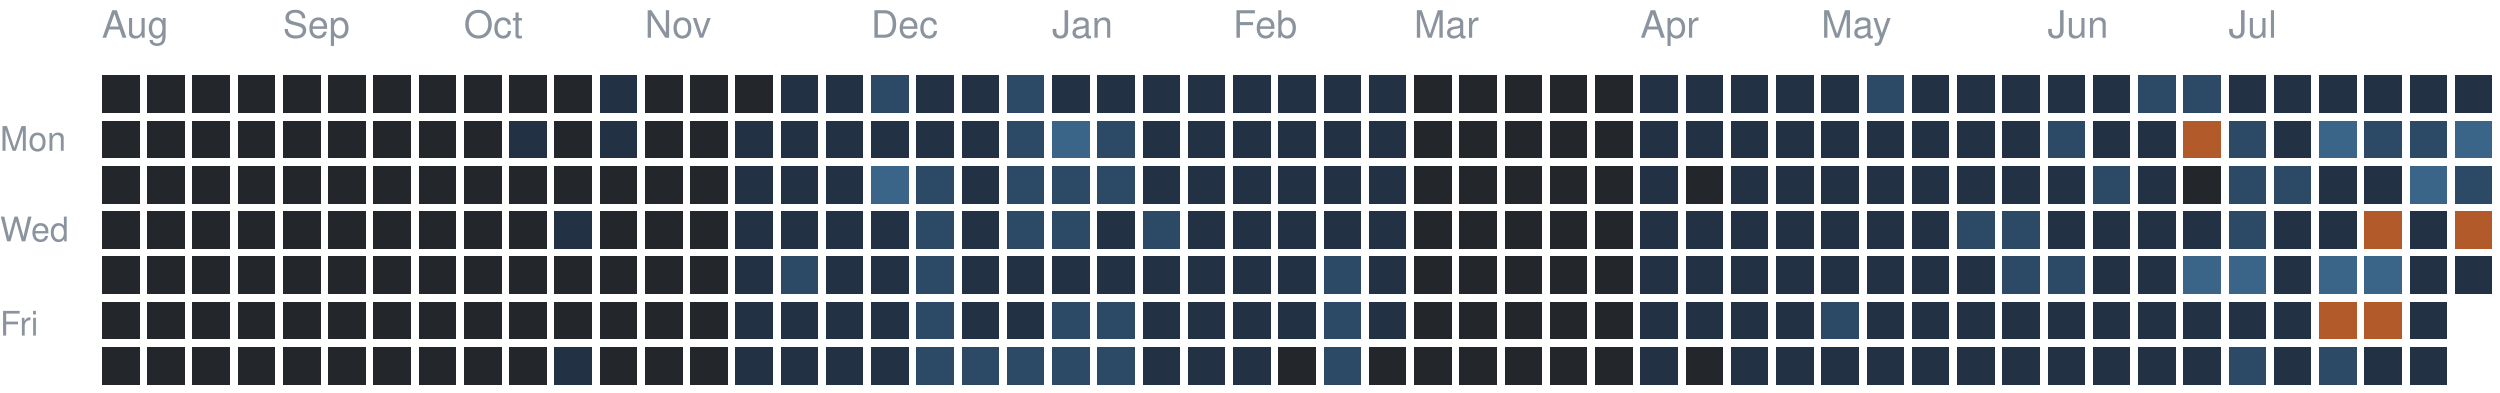
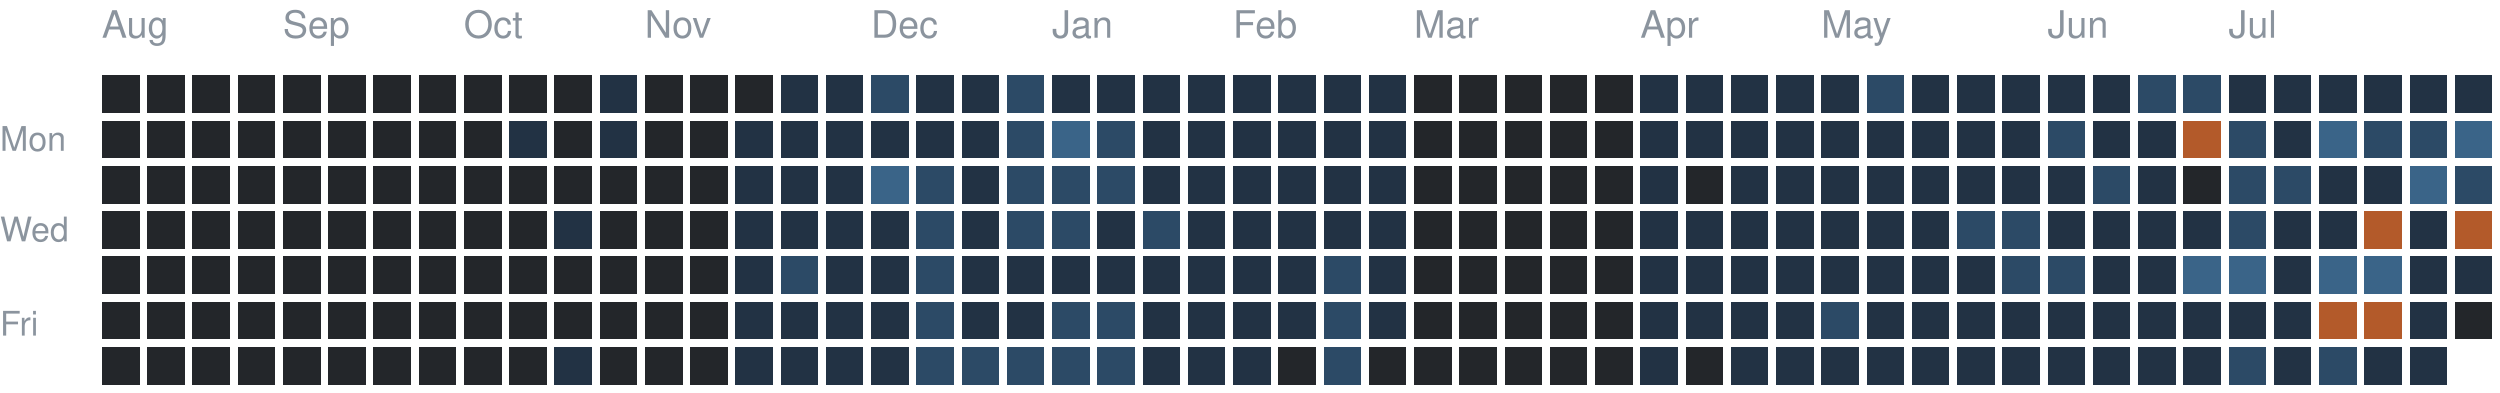
<svg xmlns="http://www.w3.org/2000/svg" version="1.1" width="663" height="104">
  <rect style="fill:#23262a;shape-rendering:crispedges" data-score="0" data-date="2025-08-10" x="27" y="20" width="10" height="10" />
  <rect style="fill:#23262a;shape-rendering:crispedges" data-score="0" data-date="2025-08-17" x="39" y="20" width="10" height="10" />
  <rect style="fill:#23262a;shape-rendering:crispedges" data-score="0" data-date="2025-08-24" x="51" y="20" width="10" height="10" />
  <rect style="fill:#23262a;shape-rendering:crispedges" data-score="0" data-date="2025-08-31" x="63" y="20" width="10" height="10" />
  <rect style="fill:#23262a;shape-rendering:crispedges" data-score="0" data-date="2025-09-07" x="75" y="20" width="10" height="10" />
  <rect style="fill:#23262a;shape-rendering:crispedges" data-score="0" data-date="2025-09-14" x="87" y="20" width="10" height="10" />
  <rect style="fill:#23262a;shape-rendering:crispedges" data-score="0" data-date="2025-09-21" x="99" y="20" width="10" height="10" />
  <rect style="fill:#23262a;shape-rendering:crispedges" data-score="0" data-date="2025-09-28" x="111" y="20" width="10" height="10" />
  <rect style="fill:#23262a;shape-rendering:crispedges" data-score="0" data-date="2025-10-05" x="123" y="20" width="10" height="10" />
  <rect style="fill:#23262a;shape-rendering:crispedges" data-score="0" data-date="2025-10-12" x="135" y="20" width="10" height="10" />
  <rect style="fill:#23262a;shape-rendering:crispedges" data-score="0" data-date="2025-10-19" x="147" y="20" width="10" height="10" />
  <rect style="fill:#223244;shape-rendering:crispedges" data-score="1" data-date="2025-10-26" x="159" y="20" width="10" height="10" />
  <rect style="fill:#23262a;shape-rendering:crispedges" data-score="0" data-date="2025-11-02" x="171" y="20" width="10" height="10" />
  <rect style="fill:#23262a;shape-rendering:crispedges" data-score="0" data-date="2025-11-09" x="183" y="20" width="10" height="10" />
  <rect style="fill:#23262a;shape-rendering:crispedges" data-score="0" data-date="2025-11-16" x="195" y="20" width="10" height="10" />
  <rect style="fill:#223244;shape-rendering:crispedges" data-score="1" data-date="2025-11-23" x="207" y="20" width="10" height="10" />
  <rect style="fill:#223244;shape-rendering:crispedges" data-score="1" data-date="2025-11-30" x="219" y="20" width="10" height="10" />
  <rect style="fill:#2c4a66;shape-rendering:crispedges" data-score="2" data-date="2025-12-07" x="231" y="20" width="10" height="10" />
  <rect style="fill:#223244;shape-rendering:crispedges" data-score="1" data-date="2025-12-14" x="243" y="20" width="10" height="10" />
  <rect style="fill:#223244;shape-rendering:crispedges" data-score="1" data-date="2025-12-21" x="255" y="20" width="10" height="10" />
  <rect style="fill:#2c4a66;shape-rendering:crispedges" data-score="2" data-date="2025-12-28" x="267" y="20" width="10" height="10" />
  <rect style="fill:#223244;shape-rendering:crispedges" data-score="1" data-date="2026-01-04" x="279" y="20" width="10" height="10" />
  <rect style="fill:#223244;shape-rendering:crispedges" data-score="1" data-date="2026-01-11" x="291" y="20" width="10" height="10" />
  <rect style="fill:#223244;shape-rendering:crispedges" data-score="1" data-date="2026-01-18" x="303" y="20" width="10" height="10" />
  <rect style="fill:#223244;shape-rendering:crispedges" data-score="1" data-date="2026-01-25" x="315" y="20" width="10" height="10" />
  <rect style="fill:#223244;shape-rendering:crispedges" data-score="1" data-date="2026-02-01" x="327" y="20" width="10" height="10" />
  <rect style="fill:#223244;shape-rendering:crispedges" data-score="1" data-date="2026-02-08" x="339" y="20" width="10" height="10" />
  <rect style="fill:#223244;shape-rendering:crispedges" data-score="1" data-date="2026-02-15" x="351" y="20" width="10" height="10" />
  <rect style="fill:#223244;shape-rendering:crispedges" data-score="1" data-date="2026-02-22" x="363" y="20" width="10" height="10" />
  <rect style="fill:#23262a;shape-rendering:crispedges" data-score="0" data-date="2026-03-01" x="375" y="20" width="10" height="10" />
  <rect style="fill:#23262a;shape-rendering:crispedges" data-score="0" data-date="2026-03-08" x="387" y="20" width="10" height="10" />
  <rect style="fill:#23262a;shape-rendering:crispedges" data-score="0" data-date="2026-03-15" x="399" y="20" width="10" height="10" />
  <rect style="fill:#23262a;shape-rendering:crispedges" data-score="0" data-date="2026-03-22" x="411" y="20" width="10" height="10" />
  <rect style="fill:#23262a;shape-rendering:crispedges" data-score="0" data-date="2026-03-29" x="423" y="20" width="10" height="10" />
  <rect style="fill:#223244;shape-rendering:crispedges" data-score="1" data-date="2026-04-05" x="435" y="20" width="10" height="10" />
  <rect style="fill:#223244;shape-rendering:crispedges" data-score="1" data-date="2026-04-12" x="447" y="20" width="10" height="10" />
  <rect style="fill:#223244;shape-rendering:crispedges" data-score="1" data-date="2026-04-19" x="459" y="20" width="10" height="10" />
  <rect style="fill:#223244;shape-rendering:crispedges" data-score="1" data-date="2026-04-26" x="471" y="20" width="10" height="10" />
  <rect style="fill:#223244;shape-rendering:crispedges" data-score="1" data-date="2026-05-03" x="483" y="20" width="10" height="10" />
  <rect style="fill:#2c4a66;shape-rendering:crispedges" data-score="2" data-date="2026-05-10" x="495" y="20" width="10" height="10" />
  <rect style="fill:#223244;shape-rendering:crispedges" data-score="1" data-date="2026-05-17" x="507" y="20" width="10" height="10" />
  <rect style="fill:#223244;shape-rendering:crispedges" data-score="1" data-date="2026-05-24" x="519" y="20" width="10" height="10" />
  <rect style="fill:#223244;shape-rendering:crispedges" data-score="1" data-date="2026-05-31" x="531" y="20" width="10" height="10" />
  <rect style="fill:#223244;shape-rendering:crispedges" data-score="1" data-date="2026-06-07" x="543" y="20" width="10" height="10" />
  <rect style="fill:#223244;shape-rendering:crispedges" data-score="1" data-date="2026-06-14" x="555" y="20" width="10" height="10" />
  <rect style="fill:#2c4a66;shape-rendering:crispedges" data-score="2" data-date="2026-06-21" x="567" y="20" width="10" height="10" />
  <rect style="fill:#2c4a66;shape-rendering:crispedges" data-score="2" data-date="2026-06-28" x="579" y="20" width="10" height="10" />
  <rect style="fill:#223244;shape-rendering:crispedges" data-score="1" data-date="2026-07-05" x="591" y="20" width="10" height="10" />
  <rect style="fill:#223244;shape-rendering:crispedges" data-score="1" data-date="2026-07-12" x="603" y="20" width="10" height="10" />
  <rect style="fill:#223244;shape-rendering:crispedges" data-score="1" data-date="2026-07-19" x="615" y="20" width="10" height="10" />
  <rect style="fill:#223244;shape-rendering:crispedges" data-score="1" data-date="2026-07-26" x="627" y="20" width="10" height="10" />
  <rect style="fill:#223244;shape-rendering:crispedges" data-score="1" data-date="2026-08-02" x="639" y="20" width="10" height="10" />
  <rect style="fill:#223244;shape-rendering:crispedges" data-score="1" data-date="2026-08-09" x="651" y="20" width="10" height="10" />
  <rect style="fill:#23262a;shape-rendering:crispedges" data-score="0" data-date="2025-08-11" x="27" y="32" width="10" height="10" />
  <rect style="fill:#23262a;shape-rendering:crispedges" data-score="0" data-date="2025-08-18" x="39" y="32" width="10" height="10" />
  <rect style="fill:#23262a;shape-rendering:crispedges" data-score="0" data-date="2025-08-25" x="51" y="32" width="10" height="10" />
  <rect style="fill:#23262a;shape-rendering:crispedges" data-score="0" data-date="2025-09-01" x="63" y="32" width="10" height="10" />
  <rect style="fill:#23262a;shape-rendering:crispedges" data-score="0" data-date="2025-09-08" x="75" y="32" width="10" height="10" />
  <rect style="fill:#23262a;shape-rendering:crispedges" data-score="0" data-date="2025-09-15" x="87" y="32" width="10" height="10" />
  <rect style="fill:#23262a;shape-rendering:crispedges" data-score="0" data-date="2025-09-22" x="99" y="32" width="10" height="10" />
  <rect style="fill:#23262a;shape-rendering:crispedges" data-score="0" data-date="2025-09-29" x="111" y="32" width="10" height="10" />
  <rect style="fill:#23262a;shape-rendering:crispedges" data-score="0" data-date="2025-10-06" x="123" y="32" width="10" height="10" />
  <rect style="fill:#223244;shape-rendering:crispedges" data-score="1" data-date="2025-10-13" x="135" y="32" width="10" height="10" />
  <rect style="fill:#23262a;shape-rendering:crispedges" data-score="0" data-date="2025-10-20" x="147" y="32" width="10" height="10" />
  <rect style="fill:#223244;shape-rendering:crispedges" data-score="1" data-date="2025-10-27" x="159" y="32" width="10" height="10" />
  <rect style="fill:#23262a;shape-rendering:crispedges" data-score="0" data-date="2025-11-03" x="171" y="32" width="10" height="10" />
  <rect style="fill:#23262a;shape-rendering:crispedges" data-score="0" data-date="2025-11-10" x="183" y="32" width="10" height="10" />
  <rect style="fill:#223244;shape-rendering:crispedges" data-score="1" data-date="2025-11-17" x="195" y="32" width="10" height="10" />
  <rect style="fill:#223244;shape-rendering:crispedges" data-score="1" data-date="2025-11-24" x="207" y="32" width="10" height="10" />
  <rect style="fill:#223244;shape-rendering:crispedges" data-score="1" data-date="2025-12-01" x="219" y="32" width="10" height="10" />
  <rect style="fill:#223244;shape-rendering:crispedges" data-score="1" data-date="2025-12-08" x="231" y="32" width="10" height="10" />
  <rect style="fill:#223244;shape-rendering:crispedges" data-score="1" data-date="2025-12-15" x="243" y="32" width="10" height="10" />
  <rect style="fill:#223244;shape-rendering:crispedges" data-score="1" data-date="2025-12-22" x="255" y="32" width="10" height="10" />
  <rect style="fill:#2c4a66;shape-rendering:crispedges" data-score="2" data-date="2025-12-29" x="267" y="32" width="10" height="10" />
  <rect style="fill:#3a6488;shape-rendering:crispedges" data-score="3" data-date="2026-01-05" x="279" y="32" width="10" height="10" />
  <rect style="fill:#2c4a66;shape-rendering:crispedges" data-score="2" data-date="2026-01-12" x="291" y="32" width="10" height="10" />
  <rect style="fill:#223244;shape-rendering:crispedges" data-score="1" data-date="2026-01-19" x="303" y="32" width="10" height="10" />
  <rect style="fill:#223244;shape-rendering:crispedges" data-score="1" data-date="2026-01-26" x="315" y="32" width="10" height="10" />
  <rect style="fill:#223244;shape-rendering:crispedges" data-score="1" data-date="2026-02-02" x="327" y="32" width="10" height="10" />
  <rect style="fill:#223244;shape-rendering:crispedges" data-score="1" data-date="2026-02-09" x="339" y="32" width="10" height="10" />
  <rect style="fill:#223244;shape-rendering:crispedges" data-score="1" data-date="2026-02-16" x="351" y="32" width="10" height="10" />
  <rect style="fill:#223244;shape-rendering:crispedges" data-score="1" data-date="2026-02-23" x="363" y="32" width="10" height="10" />
  <rect style="fill:#23262a;shape-rendering:crispedges" data-score="0" data-date="2026-03-02" x="375" y="32" width="10" height="10" />
  <rect style="fill:#23262a;shape-rendering:crispedges" data-score="0" data-date="2026-03-09" x="387" y="32" width="10" height="10" />
  <rect style="fill:#23262a;shape-rendering:crispedges" data-score="0" data-date="2026-03-16" x="399" y="32" width="10" height="10" />
  <rect style="fill:#23262a;shape-rendering:crispedges" data-score="0" data-date="2026-03-23" x="411" y="32" width="10" height="10" />
  <rect style="fill:#23262a;shape-rendering:crispedges" data-score="0" data-date="2026-03-30" x="423" y="32" width="10" height="10" />
  <rect style="fill:#223244;shape-rendering:crispedges" data-score="1" data-date="2026-04-06" x="435" y="32" width="10" height="10" />
  <rect style="fill:#223244;shape-rendering:crispedges" data-score="1" data-date="2026-04-13" x="447" y="32" width="10" height="10" />
  <rect style="fill:#223244;shape-rendering:crispedges" data-score="1" data-date="2026-04-20" x="459" y="32" width="10" height="10" />
  <rect style="fill:#223244;shape-rendering:crispedges" data-score="1" data-date="2026-04-27" x="471" y="32" width="10" height="10" />
  <rect style="fill:#223244;shape-rendering:crispedges" data-score="1" data-date="2026-05-04" x="483" y="32" width="10" height="10" />
  <rect style="fill:#223244;shape-rendering:crispedges" data-score="1" data-date="2026-05-11" x="495" y="32" width="10" height="10" />
  <rect style="fill:#223244;shape-rendering:crispedges" data-score="1" data-date="2026-05-18" x="507" y="32" width="10" height="10" />
  <rect style="fill:#223244;shape-rendering:crispedges" data-score="1" data-date="2026-05-25" x="519" y="32" width="10" height="10" />
  <rect style="fill:#223244;shape-rendering:crispedges" data-score="1" data-date="2026-06-01" x="531" y="32" width="10" height="10" />
  <rect style="fill:#2c4a66;shape-rendering:crispedges" data-score="2" data-date="2026-06-08" x="543" y="32" width="10" height="10" />
  <rect style="fill:#223244;shape-rendering:crispedges" data-score="1" data-date="2026-06-15" x="555" y="32" width="10" height="10" />
  <rect style="fill:#223244;shape-rendering:crispedges" data-score="1" data-date="2026-06-22" x="567" y="32" width="10" height="10" />
  <rect style="fill:#b35a2a;shape-rendering:crispedges" data-score="4" data-date="2026-06-29" x="579" y="32" width="10" height="10" />
  <rect style="fill:#2c4a66;shape-rendering:crispedges" data-score="2" data-date="2026-07-06" x="591" y="32" width="10" height="10" />
  <rect style="fill:#223244;shape-rendering:crispedges" data-score="1" data-date="2026-07-13" x="603" y="32" width="10" height="10" />
  <rect style="fill:#3a6488;shape-rendering:crispedges" data-score="3" data-date="2026-07-20" x="615" y="32" width="10" height="10" />
  <rect style="fill:#2c4a66;shape-rendering:crispedges" data-score="2" data-date="2026-07-27" x="627" y="32" width="10" height="10" />
  <rect style="fill:#2c4a66;shape-rendering:crispedges" data-score="2" data-date="2026-08-03" x="639" y="32" width="10" height="10" />
  <rect style="fill:#3a6488;shape-rendering:crispedges" data-score="3" data-date="2026-08-10" x="651" y="32" width="10" height="10" />
  <rect style="fill:#23262a;shape-rendering:crispedges" data-score="0" data-date="2025-08-12" x="27" y="44" width="10" height="10" />
  <rect style="fill:#23262a;shape-rendering:crispedges" data-score="0" data-date="2025-08-19" x="39" y="44" width="10" height="10" />
  <rect style="fill:#23262a;shape-rendering:crispedges" data-score="0" data-date="2025-08-26" x="51" y="44" width="10" height="10" />
  <rect style="fill:#23262a;shape-rendering:crispedges" data-score="0" data-date="2025-09-02" x="63" y="44" width="10" height="10" />
  <rect style="fill:#23262a;shape-rendering:crispedges" data-score="0" data-date="2025-09-09" x="75" y="44" width="10" height="10" />
  <rect style="fill:#23262a;shape-rendering:crispedges" data-score="0" data-date="2025-09-16" x="87" y="44" width="10" height="10" />
  <rect style="fill:#23262a;shape-rendering:crispedges" data-score="0" data-date="2025-09-23" x="99" y="44" width="10" height="10" />
  <rect style="fill:#23262a;shape-rendering:crispedges" data-score="0" data-date="2025-09-30" x="111" y="44" width="10" height="10" />
  <rect style="fill:#23262a;shape-rendering:crispedges" data-score="0" data-date="2025-10-07" x="123" y="44" width="10" height="10" />
  <rect style="fill:#23262a;shape-rendering:crispedges" data-score="0" data-date="2025-10-14" x="135" y="44" width="10" height="10" />
  <rect style="fill:#23262a;shape-rendering:crispedges" data-score="0" data-date="2025-10-21" x="147" y="44" width="10" height="10" />
  <rect style="fill:#23262a;shape-rendering:crispedges" data-score="0" data-date="2025-10-28" x="159" y="44" width="10" height="10" />
  <rect style="fill:#23262a;shape-rendering:crispedges" data-score="0" data-date="2025-11-04" x="171" y="44" width="10" height="10" />
  <rect style="fill:#23262a;shape-rendering:crispedges" data-score="0" data-date="2025-11-11" x="183" y="44" width="10" height="10" />
  <rect style="fill:#223244;shape-rendering:crispedges" data-score="1" data-date="2025-11-18" x="195" y="44" width="10" height="10" />
  <rect style="fill:#223244;shape-rendering:crispedges" data-score="1" data-date="2025-11-25" x="207" y="44" width="10" height="10" />
  <rect style="fill:#223244;shape-rendering:crispedges" data-score="1" data-date="2025-12-02" x="219" y="44" width="10" height="10" />
  <rect style="fill:#3a6488;shape-rendering:crispedges" data-score="3" data-date="2025-12-09" x="231" y="44" width="10" height="10" />
  <rect style="fill:#2c4a66;shape-rendering:crispedges" data-score="2" data-date="2025-12-16" x="243" y="44" width="10" height="10" />
  <rect style="fill:#223244;shape-rendering:crispedges" data-score="1" data-date="2025-12-23" x="255" y="44" width="10" height="10" />
  <rect style="fill:#2c4a66;shape-rendering:crispedges" data-score="2" data-date="2025-12-30" x="267" y="44" width="10" height="10" />
  <rect style="fill:#2c4a66;shape-rendering:crispedges" data-score="2" data-date="2026-01-06" x="279" y="44" width="10" height="10" />
  <rect style="fill:#2c4a66;shape-rendering:crispedges" data-score="2" data-date="2026-01-13" x="291" y="44" width="10" height="10" />
  <rect style="fill:#223244;shape-rendering:crispedges" data-score="1" data-date="2026-01-20" x="303" y="44" width="10" height="10" />
  <rect style="fill:#223244;shape-rendering:crispedges" data-score="1" data-date="2026-01-27" x="315" y="44" width="10" height="10" />
  <rect style="fill:#223244;shape-rendering:crispedges" data-score="1" data-date="2026-02-03" x="327" y="44" width="10" height="10" />
  <rect style="fill:#223244;shape-rendering:crispedges" data-score="1" data-date="2026-02-10" x="339" y="44" width="10" height="10" />
  <rect style="fill:#223244;shape-rendering:crispedges" data-score="1" data-date="2026-02-17" x="351" y="44" width="10" height="10" />
  <rect style="fill:#223244;shape-rendering:crispedges" data-score="1" data-date="2026-02-24" x="363" y="44" width="10" height="10" />
  <rect style="fill:#23262a;shape-rendering:crispedges" data-score="0" data-date="2026-03-03" x="375" y="44" width="10" height="10" />
  <rect style="fill:#23262a;shape-rendering:crispedges" data-score="0" data-date="2026-03-10" x="387" y="44" width="10" height="10" />
  <rect style="fill:#23262a;shape-rendering:crispedges" data-score="0" data-date="2026-03-17" x="399" y="44" width="10" height="10" />
  <rect style="fill:#23262a;shape-rendering:crispedges" data-score="0" data-date="2026-03-24" x="411" y="44" width="10" height="10" />
  <rect style="fill:#23262a;shape-rendering:crispedges" data-score="0" data-date="2026-03-31" x="423" y="44" width="10" height="10" />
  <rect style="fill:#223244;shape-rendering:crispedges" data-score="1" data-date="2026-04-07" x="435" y="44" width="10" height="10" />
  <rect style="fill:#23262a;shape-rendering:crispedges" data-score="0" data-date="2026-04-14" x="447" y="44" width="10" height="10" />
  <rect style="fill:#223244;shape-rendering:crispedges" data-score="1" data-date="2026-04-21" x="459" y="44" width="10" height="10" />
  <rect style="fill:#223244;shape-rendering:crispedges" data-score="1" data-date="2026-04-28" x="471" y="44" width="10" height="10" />
  <rect style="fill:#223244;shape-rendering:crispedges" data-score="1" data-date="2026-05-05" x="483" y="44" width="10" height="10" />
  <rect style="fill:#223244;shape-rendering:crispedges" data-score="1" data-date="2026-05-12" x="495" y="44" width="10" height="10" />
  <rect style="fill:#223244;shape-rendering:crispedges" data-score="1" data-date="2026-05-19" x="507" y="44" width="10" height="10" />
  <rect style="fill:#223244;shape-rendering:crispedges" data-score="1" data-date="2026-05-26" x="519" y="44" width="10" height="10" />
  <rect style="fill:#223244;shape-rendering:crispedges" data-score="1" data-date="2026-06-02" x="531" y="44" width="10" height="10" />
  <rect style="fill:#223244;shape-rendering:crispedges" data-score="1" data-date="2026-06-09" x="543" y="44" width="10" height="10" />
  <rect style="fill:#2c4a66;shape-rendering:crispedges" data-score="2" data-date="2026-06-16" x="555" y="44" width="10" height="10" />
  <rect style="fill:#223244;shape-rendering:crispedges" data-score="1" data-date="2026-06-23" x="567" y="44" width="10" height="10" />
  <rect style="fill:#23262a;shape-rendering:crispedges" data-score="0" data-date="2026-06-30" x="579" y="44" width="10" height="10" />
  <rect style="fill:#2c4a66;shape-rendering:crispedges" data-score="2" data-date="2026-07-07" x="591" y="44" width="10" height="10" />
  <rect style="fill:#2c4a66;shape-rendering:crispedges" data-score="2" data-date="2026-07-14" x="603" y="44" width="10" height="10" />
  <rect style="fill:#223244;shape-rendering:crispedges" data-score="1" data-date="2026-07-21" x="615" y="44" width="10" height="10" />
  <rect style="fill:#223244;shape-rendering:crispedges" data-score="1" data-date="2026-07-28" x="627" y="44" width="10" height="10" />
  <rect style="fill:#3a6488;shape-rendering:crispedges" data-score="3" data-date="2026-08-04" x="639" y="44" width="10" height="10" />
  <rect style="fill:#2c4a66;shape-rendering:crispedges" data-score="2" data-date="2026-08-11" x="651" y="44" width="10" height="10" />
  <rect style="fill:#23262a;shape-rendering:crispedges" data-score="0" data-date="2025-08-13" x="27" y="56" width="10" height="10" />
  <rect style="fill:#23262a;shape-rendering:crispedges" data-score="0" data-date="2025-08-20" x="39" y="56" width="10" height="10" />
  <rect style="fill:#23262a;shape-rendering:crispedges" data-score="0" data-date="2025-08-27" x="51" y="56" width="10" height="10" />
  <rect style="fill:#23262a;shape-rendering:crispedges" data-score="0" data-date="2025-09-03" x="63" y="56" width="10" height="10" />
  <rect style="fill:#23262a;shape-rendering:crispedges" data-score="0" data-date="2025-09-10" x="75" y="56" width="10" height="10" />
  <rect style="fill:#23262a;shape-rendering:crispedges" data-score="0" data-date="2025-09-17" x="87" y="56" width="10" height="10" />
  <rect style="fill:#23262a;shape-rendering:crispedges" data-score="0" data-date="2025-09-24" x="99" y="56" width="10" height="10" />
  <rect style="fill:#23262a;shape-rendering:crispedges" data-score="0" data-date="2025-10-01" x="111" y="56" width="10" height="10" />
  <rect style="fill:#23262a;shape-rendering:crispedges" data-score="0" data-date="2025-10-08" x="123" y="56" width="10" height="10" />
  <rect style="fill:#23262a;shape-rendering:crispedges" data-score="0" data-date="2025-10-15" x="135" y="56" width="10" height="10" />
  <rect style="fill:#223244;shape-rendering:crispedges" data-score="1" data-date="2025-10-22" x="147" y="56" width="10" height="10" />
  <rect style="fill:#23262a;shape-rendering:crispedges" data-score="0" data-date="2025-10-29" x="159" y="56" width="10" height="10" />
  <rect style="fill:#23262a;shape-rendering:crispedges" data-score="0" data-date="2025-11-05" x="171" y="56" width="10" height="10" />
  <rect style="fill:#23262a;shape-rendering:crispedges" data-score="0" data-date="2025-11-12" x="183" y="56" width="10" height="10" />
  <rect style="fill:#223244;shape-rendering:crispedges" data-score="1" data-date="2025-11-19" x="195" y="56" width="10" height="10" />
  <rect style="fill:#223244;shape-rendering:crispedges" data-score="1" data-date="2025-11-26" x="207" y="56" width="10" height="10" />
  <rect style="fill:#223244;shape-rendering:crispedges" data-score="1" data-date="2025-12-03" x="219" y="56" width="10" height="10" />
  <rect style="fill:#223244;shape-rendering:crispedges" data-score="1" data-date="2025-12-10" x="231" y="56" width="10" height="10" />
  <rect style="fill:#2c4a66;shape-rendering:crispedges" data-score="2" data-date="2025-12-17" x="243" y="56" width="10" height="10" />
  <rect style="fill:#223244;shape-rendering:crispedges" data-score="1" data-date="2025-12-24" x="255" y="56" width="10" height="10" />
  <rect style="fill:#2c4a66;shape-rendering:crispedges" data-score="2" data-date="2025-12-31" x="267" y="56" width="10" height="10" />
  <rect style="fill:#2c4a66;shape-rendering:crispedges" data-score="2" data-date="2026-01-07" x="279" y="56" width="10" height="10" />
  <rect style="fill:#223244;shape-rendering:crispedges" data-score="1" data-date="2026-01-14" x="291" y="56" width="10" height="10" />
  <rect style="fill:#2c4a66;shape-rendering:crispedges" data-score="2" data-date="2026-01-21" x="303" y="56" width="10" height="10" />
  <rect style="fill:#223244;shape-rendering:crispedges" data-score="1" data-date="2026-01-28" x="315" y="56" width="10" height="10" />
  <rect style="fill:#223244;shape-rendering:crispedges" data-score="1" data-date="2026-02-04" x="327" y="56" width="10" height="10" />
  <rect style="fill:#223244;shape-rendering:crispedges" data-score="1" data-date="2026-02-11" x="339" y="56" width="10" height="10" />
  <rect style="fill:#223244;shape-rendering:crispedges" data-score="1" data-date="2026-02-18" x="351" y="56" width="10" height="10" />
  <rect style="fill:#223244;shape-rendering:crispedges" data-score="1" data-date="2026-02-25" x="363" y="56" width="10" height="10" />
  <rect style="fill:#23262a;shape-rendering:crispedges" data-score="0" data-date="2026-03-04" x="375" y="56" width="10" height="10" />
  <rect style="fill:#23262a;shape-rendering:crispedges" data-score="0" data-date="2026-03-11" x="387" y="56" width="10" height="10" />
  <rect style="fill:#23262a;shape-rendering:crispedges" data-score="0" data-date="2026-03-18" x="399" y="56" width="10" height="10" />
  <rect style="fill:#23262a;shape-rendering:crispedges" data-score="0" data-date="2026-03-25" x="411" y="56" width="10" height="10" />
  <rect style="fill:#23262a;shape-rendering:crispedges" data-score="0" data-date="2026-04-01" x="423" y="56" width="10" height="10" />
  <rect style="fill:#223244;shape-rendering:crispedges" data-score="1" data-date="2026-04-08" x="435" y="56" width="10" height="10" />
  <rect style="fill:#223244;shape-rendering:crispedges" data-score="1" data-date="2026-04-15" x="447" y="56" width="10" height="10" />
  <rect style="fill:#223244;shape-rendering:crispedges" data-score="1" data-date="2026-04-22" x="459" y="56" width="10" height="10" />
  <rect style="fill:#223244;shape-rendering:crispedges" data-score="1" data-date="2026-04-29" x="471" y="56" width="10" height="10" />
  <rect style="fill:#223244;shape-rendering:crispedges" data-score="1" data-date="2026-05-06" x="483" y="56" width="10" height="10" />
  <rect style="fill:#223244;shape-rendering:crispedges" data-score="1" data-date="2026-05-13" x="495" y="56" width="10" height="10" />
  <rect style="fill:#223244;shape-rendering:crispedges" data-score="1" data-date="2026-05-20" x="507" y="56" width="10" height="10" />
  <rect style="fill:#2c4a66;shape-rendering:crispedges" data-score="2" data-date="2026-05-27" x="519" y="56" width="10" height="10" />
  <rect style="fill:#2c4a66;shape-rendering:crispedges" data-score="2" data-date="2026-06-03" x="531" y="56" width="10" height="10" />
  <rect style="fill:#223244;shape-rendering:crispedges" data-score="1" data-date="2026-06-10" x="543" y="56" width="10" height="10" />
  <rect style="fill:#223244;shape-rendering:crispedges" data-score="1" data-date="2026-06-17" x="555" y="56" width="10" height="10" />
  <rect style="fill:#223244;shape-rendering:crispedges" data-score="1" data-date="2026-06-24" x="567" y="56" width="10" height="10" />
  <rect style="fill:#223244;shape-rendering:crispedges" data-score="1" data-date="2026-07-01" x="579" y="56" width="10" height="10" />
  <rect style="fill:#2c4a66;shape-rendering:crispedges" data-score="2" data-date="2026-07-08" x="591" y="56" width="10" height="10" />
  <rect style="fill:#223244;shape-rendering:crispedges" data-score="1" data-date="2026-07-15" x="603" y="56" width="10" height="10" />
  <rect style="fill:#223244;shape-rendering:crispedges" data-score="1" data-date="2026-07-22" x="615" y="56" width="10" height="10" />
  <rect style="fill:#b35a2a;shape-rendering:crispedges" data-score="4" data-date="2026-07-29" x="627" y="56" width="10" height="10" />
  <rect style="fill:#223244;shape-rendering:crispedges" data-score="1" data-date="2026-08-05" x="639" y="56" width="10" height="10" />
  <rect style="fill:#b35a2a;shape-rendering:crispedges" data-score="4" data-date="2026-08-12" x="651" y="56" width="10" height="10" />
  <rect style="fill:#23262a;shape-rendering:crispedges" data-score="0" data-date="2025-08-14" x="27" y="68" width="10" height="10" />
  <rect style="fill:#23262a;shape-rendering:crispedges" data-score="0" data-date="2025-08-21" x="39" y="68" width="10" height="10" />
  <rect style="fill:#23262a;shape-rendering:crispedges" data-score="0" data-date="2025-08-28" x="51" y="68" width="10" height="10" />
  <rect style="fill:#23262a;shape-rendering:crispedges" data-score="0" data-date="2025-09-04" x="63" y="68" width="10" height="10" />
  <rect style="fill:#23262a;shape-rendering:crispedges" data-score="0" data-date="2025-09-11" x="75" y="68" width="10" height="10" />
  <rect style="fill:#23262a;shape-rendering:crispedges" data-score="0" data-date="2025-09-18" x="87" y="68" width="10" height="10" />
  <rect style="fill:#23262a;shape-rendering:crispedges" data-score="0" data-date="2025-09-25" x="99" y="68" width="10" height="10" />
  <rect style="fill:#23262a;shape-rendering:crispedges" data-score="0" data-date="2025-10-02" x="111" y="68" width="10" height="10" />
  <rect style="fill:#23262a;shape-rendering:crispedges" data-score="0" data-date="2025-10-09" x="123" y="68" width="10" height="10" />
  <rect style="fill:#23262a;shape-rendering:crispedges" data-score="0" data-date="2025-10-16" x="135" y="68" width="10" height="10" />
  <rect style="fill:#23262a;shape-rendering:crispedges" data-score="0" data-date="2025-10-23" x="147" y="68" width="10" height="10" />
  <rect style="fill:#23262a;shape-rendering:crispedges" data-score="0" data-date="2025-10-30" x="159" y="68" width="10" height="10" />
  <rect style="fill:#23262a;shape-rendering:crispedges" data-score="0" data-date="2025-11-06" x="171" y="68" width="10" height="10" />
  <rect style="fill:#23262a;shape-rendering:crispedges" data-score="0" data-date="2025-11-13" x="183" y="68" width="10" height="10" />
  <rect style="fill:#223244;shape-rendering:crispedges" data-score="1" data-date="2025-11-20" x="195" y="68" width="10" height="10" />
  <rect style="fill:#2c4a66;shape-rendering:crispedges" data-score="2" data-date="2025-11-27" x="207" y="68" width="10" height="10" />
  <rect style="fill:#223244;shape-rendering:crispedges" data-score="1" data-date="2025-12-04" x="219" y="68" width="10" height="10" />
  <rect style="fill:#223244;shape-rendering:crispedges" data-score="1" data-date="2025-12-11" x="231" y="68" width="10" height="10" />
  <rect style="fill:#2c4a66;shape-rendering:crispedges" data-score="2" data-date="2025-12-18" x="243" y="68" width="10" height="10" />
  <rect style="fill:#223244;shape-rendering:crispedges" data-score="1" data-date="2025-12-25" x="255" y="68" width="10" height="10" />
  <rect style="fill:#223244;shape-rendering:crispedges" data-score="1" data-date="2026-01-01" x="267" y="68" width="10" height="10" />
  <rect style="fill:#223244;shape-rendering:crispedges" data-score="1" data-date="2026-01-08" x="279" y="68" width="10" height="10" />
  <rect style="fill:#223244;shape-rendering:crispedges" data-score="1" data-date="2026-01-15" x="291" y="68" width="10" height="10" />
  <rect style="fill:#223244;shape-rendering:crispedges" data-score="1" data-date="2026-01-22" x="303" y="68" width="10" height="10" />
  <rect style="fill:#223244;shape-rendering:crispedges" data-score="1" data-date="2026-01-29" x="315" y="68" width="10" height="10" />
  <rect style="fill:#223244;shape-rendering:crispedges" data-score="1" data-date="2026-02-05" x="327" y="68" width="10" height="10" />
  <rect style="fill:#223244;shape-rendering:crispedges" data-score="1" data-date="2026-02-12" x="339" y="68" width="10" height="10" />
  <rect style="fill:#2c4a66;shape-rendering:crispedges" data-score="2" data-date="2026-02-19" x="351" y="68" width="10" height="10" />
  <rect style="fill:#223244;shape-rendering:crispedges" data-score="1" data-date="2026-02-26" x="363" y="68" width="10" height="10" />
  <rect style="fill:#23262a;shape-rendering:crispedges" data-score="0" data-date="2026-03-05" x="375" y="68" width="10" height="10" />
  <rect style="fill:#23262a;shape-rendering:crispedges" data-score="0" data-date="2026-03-12" x="387" y="68" width="10" height="10" />
  <rect style="fill:#23262a;shape-rendering:crispedges" data-score="0" data-date="2026-03-19" x="399" y="68" width="10" height="10" />
  <rect style="fill:#23262a;shape-rendering:crispedges" data-score="0" data-date="2026-03-26" x="411" y="68" width="10" height="10" />
  <rect style="fill:#23262a;shape-rendering:crispedges" data-score="0" data-date="2026-04-02" x="423" y="68" width="10" height="10" />
  <rect style="fill:#223244;shape-rendering:crispedges" data-score="1" data-date="2026-04-09" x="435" y="68" width="10" height="10" />
  <rect style="fill:#223244;shape-rendering:crispedges" data-score="1" data-date="2026-04-16" x="447" y="68" width="10" height="10" />
  <rect style="fill:#223244;shape-rendering:crispedges" data-score="1" data-date="2026-04-23" x="459" y="68" width="10" height="10" />
  <rect style="fill:#223244;shape-rendering:crispedges" data-score="1" data-date="2026-04-30" x="471" y="68" width="10" height="10" />
  <rect style="fill:#223244;shape-rendering:crispedges" data-score="1" data-date="2026-05-07" x="483" y="68" width="10" height="10" />
  <rect style="fill:#223244;shape-rendering:crispedges" data-score="1" data-date="2026-05-14" x="495" y="68" width="10" height="10" />
  <rect style="fill:#223244;shape-rendering:crispedges" data-score="1" data-date="2026-05-21" x="507" y="68" width="10" height="10" />
  <rect style="fill:#223244;shape-rendering:crispedges" data-score="1" data-date="2026-05-28" x="519" y="68" width="10" height="10" />
  <rect style="fill:#2c4a66;shape-rendering:crispedges" data-score="2" data-date="2026-06-04" x="531" y="68" width="10" height="10" />
  <rect style="fill:#2c4a66;shape-rendering:crispedges" data-score="2" data-date="2026-06-11" x="543" y="68" width="10" height="10" />
  <rect style="fill:#223244;shape-rendering:crispedges" data-score="1" data-date="2026-06-18" x="555" y="68" width="10" height="10" />
  <rect style="fill:#223244;shape-rendering:crispedges" data-score="1" data-date="2026-06-25" x="567" y="68" width="10" height="10" />
  <rect style="fill:#3a6488;shape-rendering:crispedges" data-score="3" data-date="2026-07-02" x="579" y="68" width="10" height="10" />
  <rect style="fill:#3a6488;shape-rendering:crispedges" data-score="3" data-date="2026-07-09" x="591" y="68" width="10" height="10" />
  <rect style="fill:#223244;shape-rendering:crispedges" data-score="1" data-date="2026-07-16" x="603" y="68" width="10" height="10" />
  <rect style="fill:#3a6488;shape-rendering:crispedges" data-score="3" data-date="2026-07-23" x="615" y="68" width="10" height="10" />
  <rect style="fill:#3a6488;shape-rendering:crispedges" data-score="3" data-date="2026-07-30" x="627" y="68" width="10" height="10" />
  <rect style="fill:#223244;shape-rendering:crispedges" data-score="1" data-date="2026-08-06" x="639" y="68" width="10" height="10" />
  <rect style="fill:#223244;shape-rendering:crispedges" data-score="1" data-date="2026-08-13" x="651" y="68" width="10" height="10" />
  <rect style="fill:#23262a;shape-rendering:crispedges" data-score="0" data-date="2025-08-15" x="27" y="80" width="10" height="10" />
  <rect style="fill:#23262a;shape-rendering:crispedges" data-score="0" data-date="2025-08-22" x="39" y="80" width="10" height="10" />
  <rect style="fill:#23262a;shape-rendering:crispedges" data-score="0" data-date="2025-08-29" x="51" y="80" width="10" height="10" />
  <rect style="fill:#23262a;shape-rendering:crispedges" data-score="0" data-date="2025-09-05" x="63" y="80" width="10" height="10" />
  <rect style="fill:#23262a;shape-rendering:crispedges" data-score="0" data-date="2025-09-12" x="75" y="80" width="10" height="10" />
  <rect style="fill:#23262a;shape-rendering:crispedges" data-score="0" data-date="2025-09-19" x="87" y="80" width="10" height="10" />
  <rect style="fill:#23262a;shape-rendering:crispedges" data-score="0" data-date="2025-09-26" x="99" y="80" width="10" height="10" />
  <rect style="fill:#23262a;shape-rendering:crispedges" data-score="0" data-date="2025-10-03" x="111" y="80" width="10" height="10" />
  <rect style="fill:#23262a;shape-rendering:crispedges" data-score="0" data-date="2025-10-10" x="123" y="80" width="10" height="10" />
  <rect style="fill:#23262a;shape-rendering:crispedges" data-score="0" data-date="2025-10-17" x="135" y="80" width="10" height="10" />
  <rect style="fill:#23262a;shape-rendering:crispedges" data-score="0" data-date="2025-10-24" x="147" y="80" width="10" height="10" />
  <rect style="fill:#23262a;shape-rendering:crispedges" data-score="0" data-date="2025-10-31" x="159" y="80" width="10" height="10" />
  <rect style="fill:#23262a;shape-rendering:crispedges" data-score="0" data-date="2025-11-07" x="171" y="80" width="10" height="10" />
  <rect style="fill:#23262a;shape-rendering:crispedges" data-score="0" data-date="2025-11-14" x="183" y="80" width="10" height="10" />
  <rect style="fill:#223244;shape-rendering:crispedges" data-score="1" data-date="2025-11-21" x="195" y="80" width="10" height="10" />
  <rect style="fill:#223244;shape-rendering:crispedges" data-score="1" data-date="2025-11-28" x="207" y="80" width="10" height="10" />
  <rect style="fill:#223244;shape-rendering:crispedges" data-score="1" data-date="2025-12-05" x="219" y="80" width="10" height="10" />
  <rect style="fill:#223244;shape-rendering:crispedges" data-score="1" data-date="2025-12-12" x="231" y="80" width="10" height="10" />
  <rect style="fill:#2c4a66;shape-rendering:crispedges" data-score="2" data-date="2025-12-19" x="243" y="80" width="10" height="10" />
  <rect style="fill:#223244;shape-rendering:crispedges" data-score="1" data-date="2025-12-26" x="255" y="80" width="10" height="10" />
  <rect style="fill:#223244;shape-rendering:crispedges" data-score="1" data-date="2026-01-02" x="267" y="80" width="10" height="10" />
  <rect style="fill:#2c4a66;shape-rendering:crispedges" data-score="2" data-date="2026-01-09" x="279" y="80" width="10" height="10" />
  <rect style="fill:#2c4a66;shape-rendering:crispedges" data-score="2" data-date="2026-01-16" x="291" y="80" width="10" height="10" />
  <rect style="fill:#223244;shape-rendering:crispedges" data-score="1" data-date="2026-01-23" x="303" y="80" width="10" height="10" />
  <rect style="fill:#223244;shape-rendering:crispedges" data-score="1" data-date="2026-01-30" x="315" y="80" width="10" height="10" />
  <rect style="fill:#223244;shape-rendering:crispedges" data-score="1" data-date="2026-02-06" x="327" y="80" width="10" height="10" />
  <rect style="fill:#223244;shape-rendering:crispedges" data-score="1" data-date="2026-02-13" x="339" y="80" width="10" height="10" />
  <rect style="fill:#2c4a66;shape-rendering:crispedges" data-score="2" data-date="2026-02-20" x="351" y="80" width="10" height="10" />
  <rect style="fill:#223244;shape-rendering:crispedges" data-score="1" data-date="2026-02-27" x="363" y="80" width="10" height="10" />
  <rect style="fill:#23262a;shape-rendering:crispedges" data-score="0" data-date="2026-03-06" x="375" y="80" width="10" height="10" />
  <rect style="fill:#23262a;shape-rendering:crispedges" data-score="0" data-date="2026-03-13" x="387" y="80" width="10" height="10" />
  <rect style="fill:#23262a;shape-rendering:crispedges" data-score="0" data-date="2026-03-20" x="399" y="80" width="10" height="10" />
  <rect style="fill:#23262a;shape-rendering:crispedges" data-score="0" data-date="2026-03-27" x="411" y="80" width="10" height="10" />
  <rect style="fill:#23262a;shape-rendering:crispedges" data-score="0" data-date="2026-04-03" x="423" y="80" width="10" height="10" />
  <rect style="fill:#223244;shape-rendering:crispedges" data-score="1" data-date="2026-04-10" x="435" y="80" width="10" height="10" />
  <rect style="fill:#223244;shape-rendering:crispedges" data-score="1" data-date="2026-04-17" x="447" y="80" width="10" height="10" />
  <rect style="fill:#223244;shape-rendering:crispedges" data-score="1" data-date="2026-04-24" x="459" y="80" width="10" height="10" />
  <rect style="fill:#223244;shape-rendering:crispedges" data-score="1" data-date="2026-05-01" x="471" y="80" width="10" height="10" />
  <rect style="fill:#2c4a66;shape-rendering:crispedges" data-score="2" data-date="2026-05-08" x="483" y="80" width="10" height="10" />
  <rect style="fill:#223244;shape-rendering:crispedges" data-score="1" data-date="2026-05-15" x="495" y="80" width="10" height="10" />
  <rect style="fill:#223244;shape-rendering:crispedges" data-score="1" data-date="2026-05-22" x="507" y="80" width="10" height="10" />
  <rect style="fill:#223244;shape-rendering:crispedges" data-score="1" data-date="2026-05-29" x="519" y="80" width="10" height="10" />
  <rect style="fill:#223244;shape-rendering:crispedges" data-score="1" data-date="2026-06-05" x="531" y="80" width="10" height="10" />
  <rect style="fill:#223244;shape-rendering:crispedges" data-score="1" data-date="2026-06-12" x="543" y="80" width="10" height="10" />
  <rect style="fill:#223244;shape-rendering:crispedges" data-score="1" data-date="2026-06-19" x="555" y="80" width="10" height="10" />
  <rect style="fill:#223244;shape-rendering:crispedges" data-score="1" data-date="2026-06-26" x="567" y="80" width="10" height="10" />
  <rect style="fill:#223244;shape-rendering:crispedges" data-score="1" data-date="2026-07-03" x="579" y="80" width="10" height="10" />
  <rect style="fill:#223244;shape-rendering:crispedges" data-score="1" data-date="2026-07-10" x="591" y="80" width="10" height="10" />
  <rect style="fill:#223244;shape-rendering:crispedges" data-score="1" data-date="2026-07-17" x="603" y="80" width="10" height="10" />
  <rect style="fill:#b35a2a;shape-rendering:crispedges" data-score="4" data-date="2026-07-24" x="615" y="80" width="10" height="10" />
  <rect style="fill:#b35a2a;shape-rendering:crispedges" data-score="4" data-date="2026-07-31" x="627" y="80" width="10" height="10" />
  <rect style="fill:#223244;shape-rendering:crispedges" data-score="1" data-date="2026-08-07" x="639" y="80" width="10" height="10" />
+   <rect style="fill:#23262a;shape-rendering:crispedges" data-score="0" data-date="2026-08-14" x="651" y="80" width="10" height="10" />
  <rect style="fill:#23262a;shape-rendering:crispedges" data-score="0" data-date="2025-08-16" x="27" y="92" width="10" height="10" />
  <rect style="fill:#23262a;shape-rendering:crispedges" data-score="0" data-date="2025-08-23" x="39" y="92" width="10" height="10" />
  <rect style="fill:#23262a;shape-rendering:crispedges" data-score="0" data-date="2025-08-30" x="51" y="92" width="10" height="10" />
  <rect style="fill:#23262a;shape-rendering:crispedges" data-score="0" data-date="2025-09-06" x="63" y="92" width="10" height="10" />
  <rect style="fill:#23262a;shape-rendering:crispedges" data-score="0" data-date="2025-09-13" x="75" y="92" width="10" height="10" />
  <rect style="fill:#23262a;shape-rendering:crispedges" data-score="0" data-date="2025-09-20" x="87" y="92" width="10" height="10" />
  <rect style="fill:#23262a;shape-rendering:crispedges" data-score="0" data-date="2025-09-27" x="99" y="92" width="10" height="10" />
  <rect style="fill:#23262a;shape-rendering:crispedges" data-score="0" data-date="2025-10-04" x="111" y="92" width="10" height="10" />
  <rect style="fill:#23262a;shape-rendering:crispedges" data-score="0" data-date="2025-10-11" x="123" y="92" width="10" height="10" />
  <rect style="fill:#23262a;shape-rendering:crispedges" data-score="0" data-date="2025-10-18" x="135" y="92" width="10" height="10" />
  <rect style="fill:#223244;shape-rendering:crispedges" data-score="1" data-date="2025-10-25" x="147" y="92" width="10" height="10" />
  <rect style="fill:#23262a;shape-rendering:crispedges" data-score="0" data-date="2025-11-01" x="159" y="92" width="10" height="10" />
  <rect style="fill:#23262a;shape-rendering:crispedges" data-score="0" data-date="2025-11-08" x="171" y="92" width="10" height="10" />
  <rect style="fill:#23262a;shape-rendering:crispedges" data-score="0" data-date="2025-11-15" x="183" y="92" width="10" height="10" />
  <rect style="fill:#223244;shape-rendering:crispedges" data-score="1" data-date="2025-11-22" x="195" y="92" width="10" height="10" />
  <rect style="fill:#223244;shape-rendering:crispedges" data-score="1" data-date="2025-11-29" x="207" y="92" width="10" height="10" />
  <rect style="fill:#223244;shape-rendering:crispedges" data-score="1" data-date="2025-12-06" x="219" y="92" width="10" height="10" />
  <rect style="fill:#223244;shape-rendering:crispedges" data-score="1" data-date="2025-12-13" x="231" y="92" width="10" height="10" />
  <rect style="fill:#2c4a66;shape-rendering:crispedges" data-score="2" data-date="2025-12-20" x="243" y="92" width="10" height="10" />
  <rect style="fill:#2c4a66;shape-rendering:crispedges" data-score="2" data-date="2025-12-27" x="255" y="92" width="10" height="10" />
  <rect style="fill:#2c4a66;shape-rendering:crispedges" data-score="2" data-date="2026-01-03" x="267" y="92" width="10" height="10" />
  <rect style="fill:#2c4a66;shape-rendering:crispedges" data-score="2" data-date="2026-01-10" x="279" y="92" width="10" height="10" />
  <rect style="fill:#2c4a66;shape-rendering:crispedges" data-score="2" data-date="2026-01-17" x="291" y="92" width="10" height="10" />
  <rect style="fill:#223244;shape-rendering:crispedges" data-score="1" data-date="2026-01-24" x="303" y="92" width="10" height="10" />
  <rect style="fill:#223244;shape-rendering:crispedges" data-score="1" data-date="2026-01-31" x="315" y="92" width="10" height="10" />
  <rect style="fill:#223244;shape-rendering:crispedges" data-score="1" data-date="2026-02-07" x="327" y="92" width="10" height="10" />
  <rect style="fill:#23262a;shape-rendering:crispedges" data-score="0" data-date="2026-02-14" x="339" y="92" width="10" height="10" />
  <rect style="fill:#2c4a66;shape-rendering:crispedges" data-score="2" data-date="2026-02-21" x="351" y="92" width="10" height="10" />
  <rect style="fill:#23262a;shape-rendering:crispedges" data-score="0" data-date="2026-02-28" x="363" y="92" width="10" height="10" />
  <rect style="fill:#23262a;shape-rendering:crispedges" data-score="0" data-date="2026-03-07" x="375" y="92" width="10" height="10" />
  <rect style="fill:#23262a;shape-rendering:crispedges" data-score="0" data-date="2026-03-14" x="387" y="92" width="10" height="10" />
  <rect style="fill:#23262a;shape-rendering:crispedges" data-score="0" data-date="2026-03-21" x="399" y="92" width="10" height="10" />
  <rect style="fill:#23262a;shape-rendering:crispedges" data-score="0" data-date="2026-03-28" x="411" y="92" width="10" height="10" />
  <rect style="fill:#23262a;shape-rendering:crispedges" data-score="0" data-date="2026-04-04" x="423" y="92" width="10" height="10" />
  <rect style="fill:#223244;shape-rendering:crispedges" data-score="1" data-date="2026-04-11" x="435" y="92" width="10" height="10" />
  <rect style="fill:#23262a;shape-rendering:crispedges" data-score="0" data-date="2026-04-18" x="447" y="92" width="10" height="10" />
  <rect style="fill:#223244;shape-rendering:crispedges" data-score="1" data-date="2026-04-25" x="459" y="92" width="10" height="10" />
  <rect style="fill:#223244;shape-rendering:crispedges" data-score="1" data-date="2026-05-02" x="471" y="92" width="10" height="10" />
  <rect style="fill:#223244;shape-rendering:crispedges" data-score="1" data-date="2026-05-09" x="483" y="92" width="10" height="10" />
  <rect style="fill:#223244;shape-rendering:crispedges" data-score="1" data-date="2026-05-16" x="495" y="92" width="10" height="10" />
  <rect style="fill:#223244;shape-rendering:crispedges" data-score="1" data-date="2026-05-23" x="507" y="92" width="10" height="10" />
  <rect style="fill:#223244;shape-rendering:crispedges" data-score="1" data-date="2026-05-30" x="519" y="92" width="10" height="10" />
  <rect style="fill:#223244;shape-rendering:crispedges" data-score="1" data-date="2026-06-06" x="531" y="92" width="10" height="10" />
  <rect style="fill:#223244;shape-rendering:crispedges" data-score="1" data-date="2026-06-13" x="543" y="92" width="10" height="10" />
  <rect style="fill:#223244;shape-rendering:crispedges" data-score="1" data-date="2026-06-20" x="555" y="92" width="10" height="10" />
  <rect style="fill:#223244;shape-rendering:crispedges" data-score="1" data-date="2026-06-27" x="567" y="92" width="10" height="10" />
  <rect style="fill:#223244;shape-rendering:crispedges" data-score="1" data-date="2026-07-04" x="579" y="92" width="10" height="10" />
  <rect style="fill:#2c4a66;shape-rendering:crispedges" data-score="2" data-date="2026-07-11" x="591" y="92" width="10" height="10" />
  <rect style="fill:#223244;shape-rendering:crispedges" data-score="1" data-date="2026-07-18" x="603" y="92" width="10" height="10" />
  <rect style="fill:#2c4a66;shape-rendering:crispedges" data-score="2" data-date="2026-07-25" x="615" y="92" width="10" height="10" />
  <rect style="fill:#223244;shape-rendering:crispedges" data-score="1" data-date="2026-08-01" x="627" y="92" width="10" height="10" />
  <rect style="fill:#223244;shape-rendering:crispedges" data-score="1" data-date="2026-08-08" x="639" y="92" width="10" height="10" />
  <text style="fill:#8b949e;text-anchor:start;text-align:center;font-family:-apple-system, BlinkMacSystemFont, 'Segoe UI', Helvetica, Arial, sans-serif, 'Apple Color Emoji', 'Segoe UI Emoji', 'Segoe UI Symbol';white-space:nowrap;font-size:9px;display:none" x="0" y="28">Sun</text>
  <text style="fill:#8b949e;text-anchor:start;text-align:center;font-family:-apple-system, BlinkMacSystemFont, 'Segoe UI', Helvetica, Arial, sans-serif, 'Apple Color Emoji', 'Segoe UI Emoji', 'Segoe UI Symbol';white-space:nowrap;font-size:9px" x="0" y="40">Mon</text>
  <text style="fill:#8b949e;text-anchor:start;text-align:center;font-family:-apple-system, BlinkMacSystemFont, 'Segoe UI', Helvetica, Arial, sans-serif, 'Apple Color Emoji', 'Segoe UI Emoji', 'Segoe UI Symbol';white-space:nowrap;font-size:9px;display:none" x="0" y="52">Tue</text>
  <text style="fill:#8b949e;text-anchor:start;text-align:center;font-family:-apple-system, BlinkMacSystemFont, 'Segoe UI', Helvetica, Arial, sans-serif, 'Apple Color Emoji', 'Segoe UI Emoji', 'Segoe UI Symbol';white-space:nowrap;font-size:9px" x="0" y="64">Wed</text>
  <text style="fill:#8b949e;text-anchor:start;text-align:center;font-family:-apple-system, BlinkMacSystemFont, 'Segoe UI', Helvetica, Arial, sans-serif, 'Apple Color Emoji', 'Segoe UI Emoji', 'Segoe UI Symbol';white-space:nowrap;font-size:9px;display:none" x="0" y="77">Thu</text>
  <text style="fill:#8b949e;text-anchor:start;text-align:center;font-family:-apple-system, BlinkMacSystemFont, 'Segoe UI', Helvetica, Arial, sans-serif, 'Apple Color Emoji', 'Segoe UI Emoji', 'Segoe UI Symbol';white-space:nowrap;font-size:9px" x="0" y="89">Fri</text>
  <text style="fill:#8b949e;text-anchor:start;text-align:center;font-family:-apple-system, BlinkMacSystemFont, 'Segoe UI', Helvetica, Arial, sans-serif, 'Apple Color Emoji', 'Segoe UI Emoji', 'Segoe UI Symbol';white-space:nowrap;font-size:9px;display:none" x="0" y="101">Sat</text>
  <text style="fill:#8b949e;text-anchor:start;text-align:center;font-family:-apple-system, BlinkMacSystemFont, 'Segoe UI', Helvetica, Arial, sans-serif, 'Apple Color Emoji', 'Segoe UI Emoji', 'Segoe UI Symbol';white-space:nowrap;font-size:10px" x="27" y="10">Aug</text>
  <text style="fill:#8b949e;text-anchor:start;text-align:center;font-family:-apple-system, BlinkMacSystemFont, 'Segoe UI', Helvetica, Arial, sans-serif, 'Apple Color Emoji', 'Segoe UI Emoji', 'Segoe UI Symbol';white-space:nowrap;font-size:10px" x="75" y="10">Sep</text>
  <text style="fill:#8b949e;text-anchor:start;text-align:center;font-family:-apple-system, BlinkMacSystemFont, 'Segoe UI', Helvetica, Arial, sans-serif, 'Apple Color Emoji', 'Segoe UI Emoji', 'Segoe UI Symbol';white-space:nowrap;font-size:10px" x="123" y="10">Oct</text>
  <text style="fill:#8b949e;text-anchor:start;text-align:center;font-family:-apple-system, BlinkMacSystemFont, 'Segoe UI', Helvetica, Arial, sans-serif, 'Apple Color Emoji', 'Segoe UI Emoji', 'Segoe UI Symbol';white-space:nowrap;font-size:10px" x="171" y="10">Nov</text>
  <text style="fill:#8b949e;text-anchor:start;text-align:center;font-family:-apple-system, BlinkMacSystemFont, 'Segoe UI', Helvetica, Arial, sans-serif, 'Apple Color Emoji', 'Segoe UI Emoji', 'Segoe UI Symbol';white-space:nowrap;font-size:10px" x="231" y="10">Dec</text>
  <text style="fill:#8b949e;text-anchor:start;text-align:center;font-family:-apple-system, BlinkMacSystemFont, 'Segoe UI', Helvetica, Arial, sans-serif, 'Apple Color Emoji', 'Segoe UI Emoji', 'Segoe UI Symbol';white-space:nowrap;font-size:10px" x="279" y="10">Jan</text>
  <text style="fill:#8b949e;text-anchor:start;text-align:center;font-family:-apple-system, BlinkMacSystemFont, 'Segoe UI', Helvetica, Arial, sans-serif, 'Apple Color Emoji', 'Segoe UI Emoji', 'Segoe UI Symbol';white-space:nowrap;font-size:10px" x="327" y="10">Feb</text>
  <text style="fill:#8b949e;text-anchor:start;text-align:center;font-family:-apple-system, BlinkMacSystemFont, 'Segoe UI', Helvetica, Arial, sans-serif, 'Apple Color Emoji', 'Segoe UI Emoji', 'Segoe UI Symbol';white-space:nowrap;font-size:10px" x="375" y="10">Mar</text>
  <text style="fill:#8b949e;text-anchor:start;text-align:center;font-family:-apple-system, BlinkMacSystemFont, 'Segoe UI', Helvetica, Arial, sans-serif, 'Apple Color Emoji', 'Segoe UI Emoji', 'Segoe UI Symbol';white-space:nowrap;font-size:10px" x="435" y="10">Apr</text>
  <text style="fill:#8b949e;text-anchor:start;text-align:center;font-family:-apple-system, BlinkMacSystemFont, 'Segoe UI', Helvetica, Arial, sans-serif, 'Apple Color Emoji', 'Segoe UI Emoji', 'Segoe UI Symbol';white-space:nowrap;font-size:10px" x="483" y="10">May</text>
  <text style="fill:#8b949e;text-anchor:start;text-align:center;font-family:-apple-system, BlinkMacSystemFont, 'Segoe UI', Helvetica, Arial, sans-serif, 'Apple Color Emoji', 'Segoe UI Emoji', 'Segoe UI Symbol';white-space:nowrap;font-size:10px" x="543" y="10">Jun</text>
  <text style="fill:#8b949e;text-anchor:start;text-align:center;font-family:-apple-system, BlinkMacSystemFont, 'Segoe UI', Helvetica, Arial, sans-serif, 'Apple Color Emoji', 'Segoe UI Emoji', 'Segoe UI Symbol';white-space:nowrap;font-size:10px" x="591" y="10">Jul</text>
</svg>
